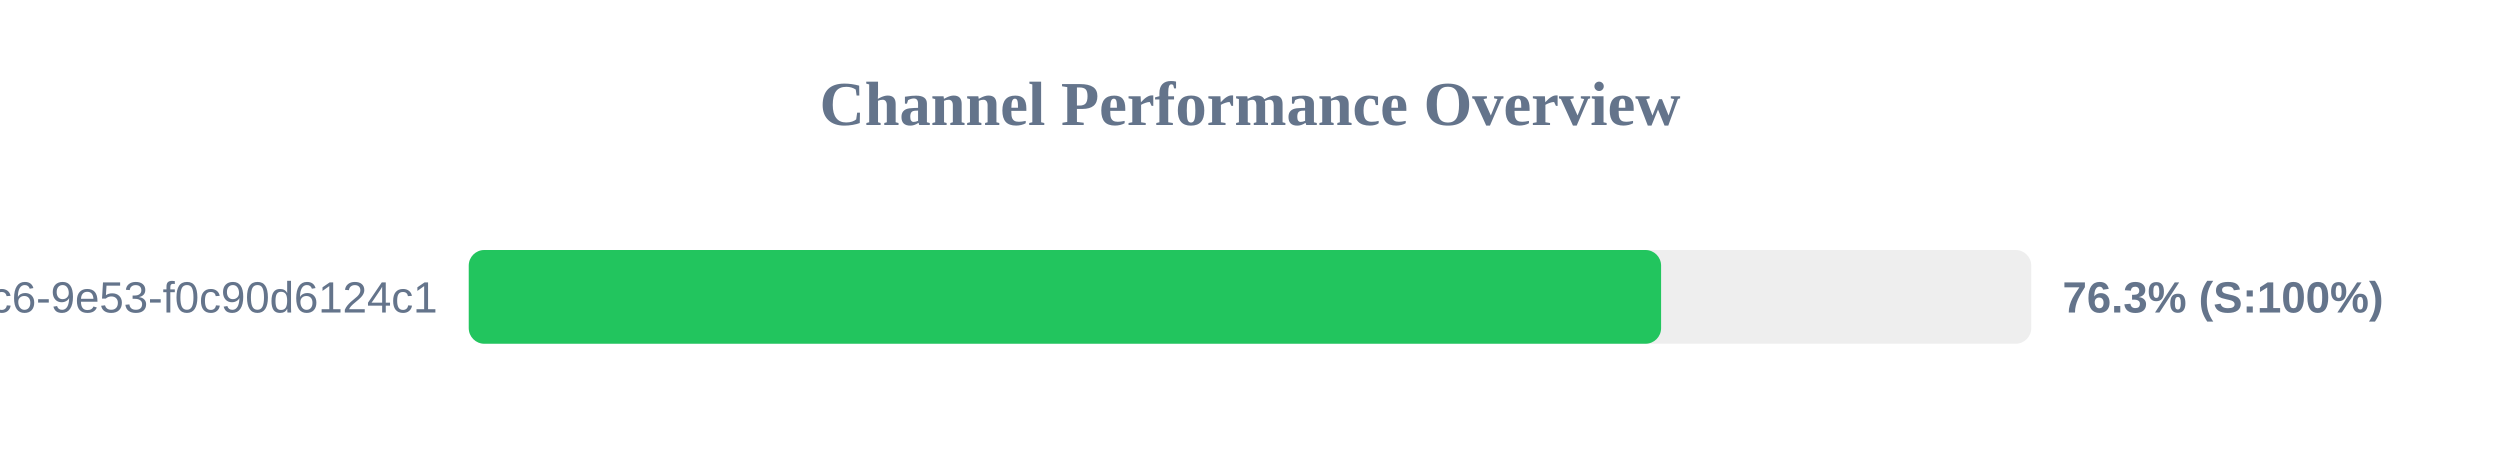
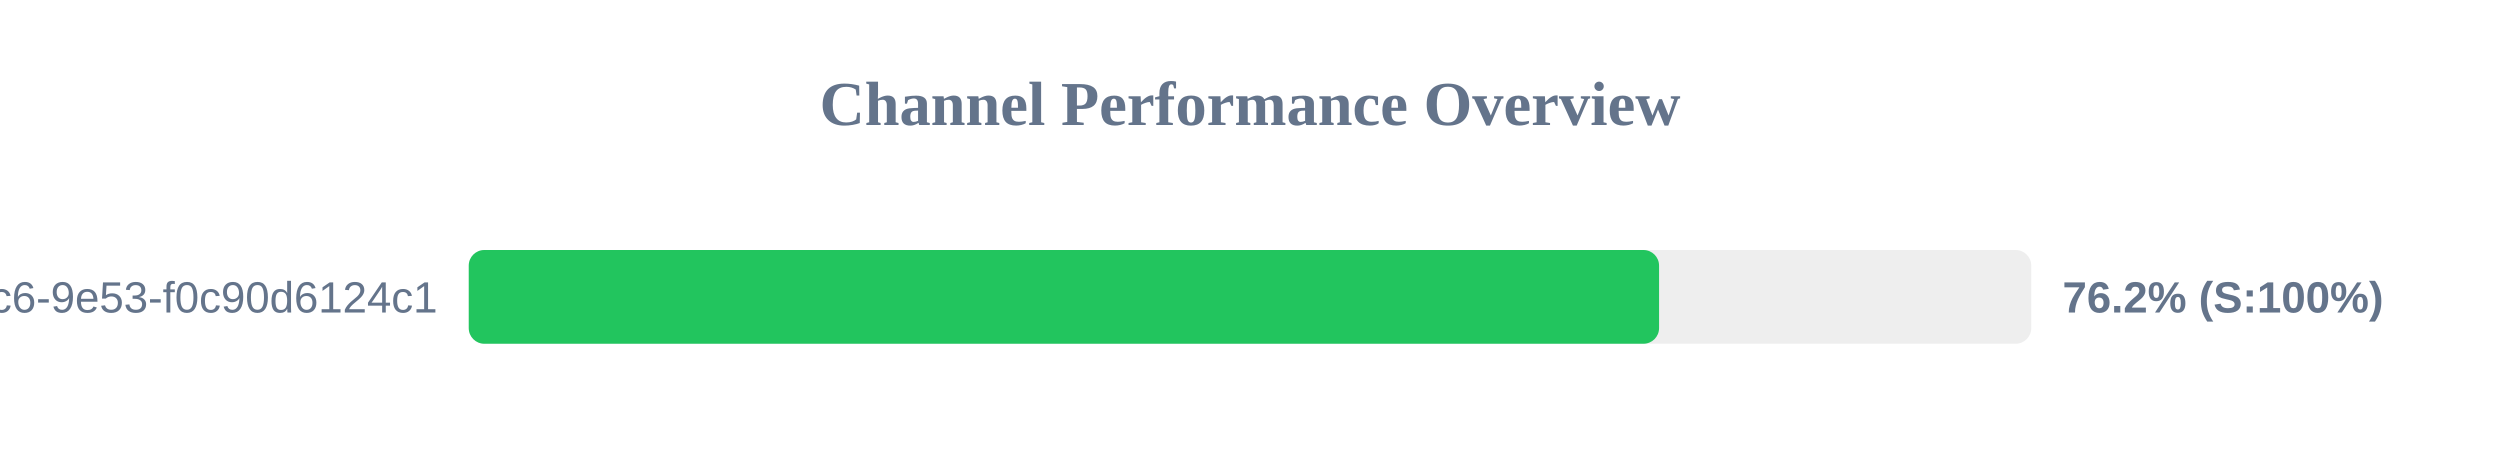
<svg xmlns="http://www.w3.org/2000/svg" width="800" height="150" version="1.1">
  <style>
        .row { font: 14px Arial; fill: #64748b; }
        .score { font: bold 14px Arial; fill: #64748b; }
    </style>
  <text x="400" y="40" text-anchor="middle" font-size="20px" font-weight="bold" fill="#64748b">Channel Performance Overview</text>
  <rect x="150" y="80" width="500" height="30" fill="#eee" rx="5" />
-   <rect x="150" y="80" width="381.55" height="30" fill="#22c55e" rx="5" />
+   <rect x="150" y="80" width="380.9" height="30" fill="#22c55e" rx="5" />
  <text x="140" y="100" text-anchor="end" class="row">?uuid=4685eb2a-5ddb-4dc6-9e53-f0c90d6124c1</text>
-   <text x="660" y="100" text-anchor="start" class="score">76.3% (S:100%)</text>
+   <text x="660" y="100" text-anchor="start" class="score">76.2% (S:100%)</text>
</svg>
